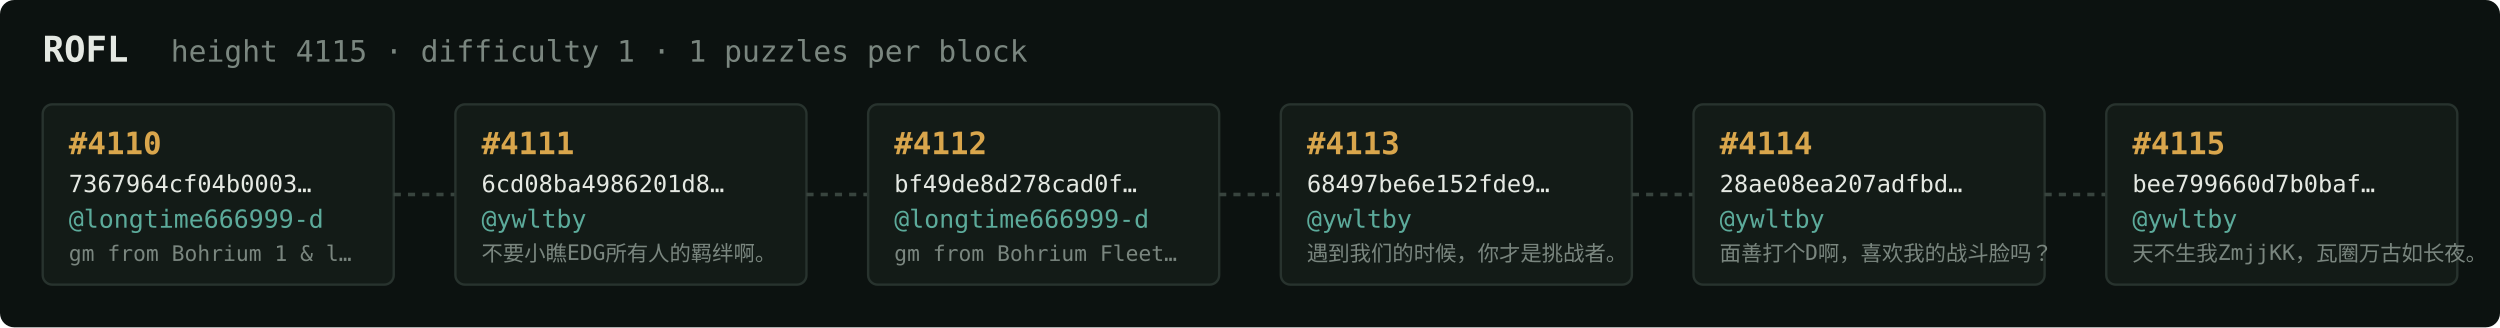
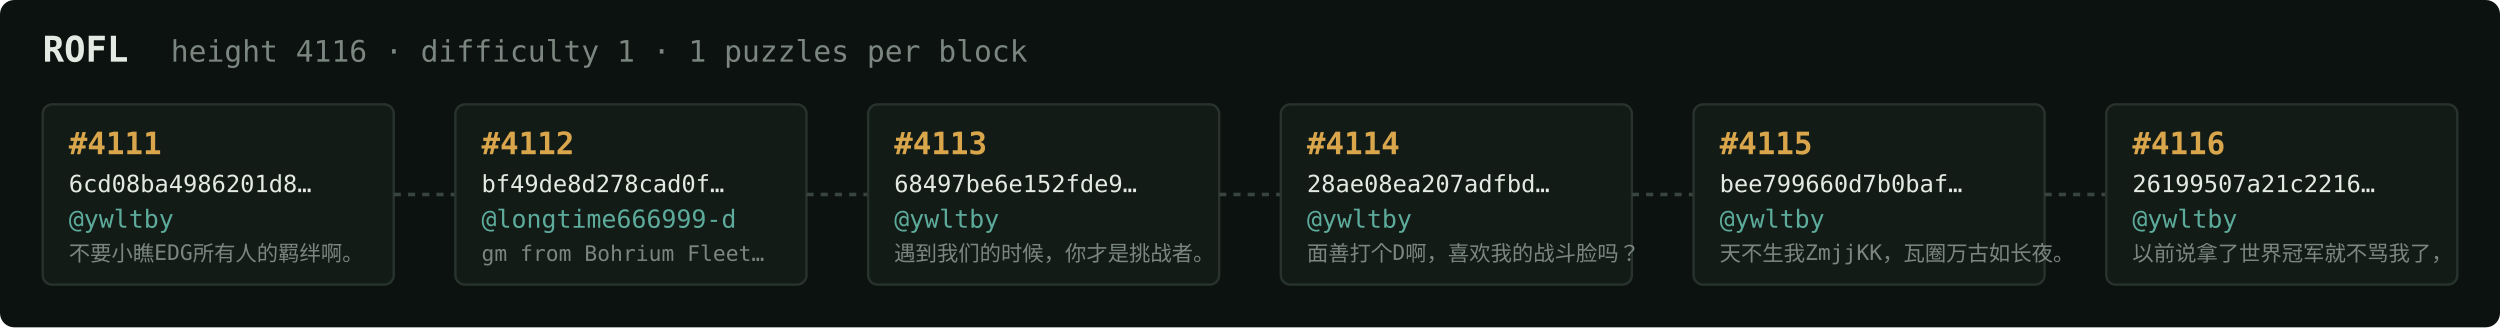
<svg xmlns="http://www.w3.org/2000/svg" width="1054" height="138" viewBox="0 0 1054 138" font-family="ui-monospace,SFMono-Regular,Menlo,monospace">
  <rect fill="#0c1210" width="1054" height="138" rx="6" />
  <text x="18" y="26" fill="#e5e9e3" font-size="15" font-weight="700">ROFL</text>
-   <text x="72" y="26" fill="#7a867f" font-size="12.5">height 4115 · difficulty 1 · 1 puzzles per block</text>
+   <text x="72" y="26" fill="#7a867f" font-size="12.5">height 4116 · difficulty 1 · 1 puzzles per block</text>
  <rect x="18" y="44" width="148" height="76" rx="4" fill="#131b17" stroke="#28332e" stroke-width="1" />
-   <text x="29" y="65" fill="#d9a64c" font-size="13" font-weight="700">#4110</text>
-   <text x="29" y="81" fill="#e5e9e3" font-size="10">7367964cf04b0003…</text>
-   <text x="29" y="96" fill="#5cab9b" font-size="10.5">@longtime666999-d</text>
-   <text x="29" y="110" fill="#7a867f" font-size="9">gm from Bohrium 1 &amp; l…</text>
+   <text x="29" y="65" fill="#d9a64c" font-size="13" font-weight="700">#4111</text>
+   <text x="29" y="81" fill="#e5e9e3" font-size="10">6cd08ba4986201d8…</text>
+   <text x="29" y="96" fill="#5cab9b" font-size="10.5">@ywltby</text>
+   <text x="29" y="110" fill="#7a867f" font-size="9">不要小瞧EDG所有人的羁绊啊。</text>
  <line x1="166" y1="82.0" x2="192" y2="82.0" stroke="#38443e" stroke-width="1.5" stroke-dasharray="3 3" />
  <rect x="192" y="44" width="148" height="76" rx="4" fill="#131b17" stroke="#28332e" stroke-width="1" />
-   <text x="203" y="65" fill="#d9a64c" font-size="13" font-weight="700">#4111</text>
-   <text x="203" y="81" fill="#e5e9e3" font-size="10">6cd08ba4986201d8…</text>
-   <text x="203" y="96" fill="#5cab9b" font-size="10.5">@ywltby</text>
-   <text x="203" y="110" fill="#7a867f" font-size="9">不要小瞧EDG所有人的羁绊啊。</text>
+   <text x="203" y="65" fill="#d9a64c" font-size="13" font-weight="700">#4112</text>
+   <text x="203" y="81" fill="#e5e9e3" font-size="10">bf49de8d278cad0f…</text>
+   <text x="203" y="96" fill="#5cab9b" font-size="10.5">@longtime666999-d</text>
+   <text x="203" y="110" fill="#7a867f" font-size="9">gm from Bohrium Fleet…</text>
  <line x1="340" y1="82.0" x2="366" y2="82.0" stroke="#38443e" stroke-width="1.5" stroke-dasharray="3 3" />
  <rect x="366" y="44" width="148" height="76" rx="4" fill="#131b17" stroke="#28332e" stroke-width="1" />
-   <text x="377" y="65" fill="#d9a64c" font-size="13" font-weight="700">#4112</text>
-   <text x="377" y="81" fill="#e5e9e3" font-size="10">bf49de8d278cad0f…</text>
-   <text x="377" y="96" fill="#5cab9b" font-size="10.5">@longtime666999-d</text>
-   <text x="377" y="110" fill="#7a867f" font-size="9">gm from Bohrium Fleet…</text>
+   <text x="377" y="65" fill="#d9a64c" font-size="13" font-weight="700">#4113</text>
+   <text x="377" y="81" fill="#e5e9e3" font-size="10">68497be6e152fde9…</text>
+   <text x="377" y="96" fill="#5cab9b" font-size="10.5">@ywltby</text>
+   <text x="377" y="110" fill="#7a867f" font-size="9">遇到我们的时候，你才是挑战者。</text>
  <line x1="514" y1="82.0" x2="540" y2="82.0" stroke="#38443e" stroke-width="1.5" stroke-dasharray="3 3" />
  <rect x="540" y="44" width="148" height="76" rx="4" fill="#131b17" stroke="#28332e" stroke-width="1" />
-   <text x="551" y="65" fill="#d9a64c" font-size="13" font-weight="700">#4113</text>
-   <text x="551" y="81" fill="#e5e9e3" font-size="10">68497be6e152fde9…</text>
+   <text x="551" y="65" fill="#d9a64c" font-size="13" font-weight="700">#4114</text>
+   <text x="551" y="81" fill="#e5e9e3" font-size="10">28ae08ea207adfbd…</text>
  <text x="551" y="96" fill="#5cab9b" font-size="10.5">@ywltby</text>
-   <text x="551" y="110" fill="#7a867f" font-size="9">遇到我们的时候，你才是挑战者。</text>
+   <text x="551" y="110" fill="#7a867f" font-size="9">面善打个D啊，喜欢我的战斗脸吗？</text>
  <line x1="688" y1="82.0" x2="714" y2="82.0" stroke="#38443e" stroke-width="1.5" stroke-dasharray="3 3" />
  <rect x="714" y="44" width="148" height="76" rx="4" fill="#131b17" stroke="#28332e" stroke-width="1" />
-   <text x="725" y="65" fill="#d9a64c" font-size="13" font-weight="700">#4114</text>
-   <text x="725" y="81" fill="#e5e9e3" font-size="10">28ae08ea207adfbd…</text>
+   <text x="725" y="65" fill="#d9a64c" font-size="13" font-weight="700">#4115</text>
+   <text x="725" y="81" fill="#e5e9e3" font-size="10">bee799660d7b0baf…</text>
  <text x="725" y="96" fill="#5cab9b" font-size="10.5">@ywltby</text>
-   <text x="725" y="110" fill="#7a867f" font-size="9">面善打个D啊，喜欢我的战斗脸吗？</text>
+   <text x="725" y="110" fill="#7a867f" font-size="9">天不生我ZmjjKK，瓦圈万古如长夜。</text>
  <line x1="862" y1="82.0" x2="888" y2="82.0" stroke="#38443e" stroke-width="1.5" stroke-dasharray="3 3" />
  <rect x="888" y="44" width="148" height="76" rx="4" fill="#131b17" stroke="#28332e" stroke-width="1" />
-   <text x="899" y="65" fill="#d9a64c" font-size="13" font-weight="700">#4115</text>
-   <text x="899" y="81" fill="#e5e9e3" font-size="10">bee799660d7b0baf…</text>
+   <text x="899" y="65" fill="#d9a64c" font-size="13" font-weight="700">#4116</text>
+   <text x="899" y="81" fill="#e5e9e3" font-size="10">26199507a21c2216…</text>
  <text x="899" y="96" fill="#5cab9b" font-size="10.5">@ywltby</text>
-   <text x="899" y="110" fill="#7a867f" font-size="9">天不生我ZmjjKK，瓦圈万古如长夜。</text>
+   <text x="899" y="110" fill="#7a867f" font-size="9">以前说拿了世界冠军就不骂我了，</text>
</svg>
